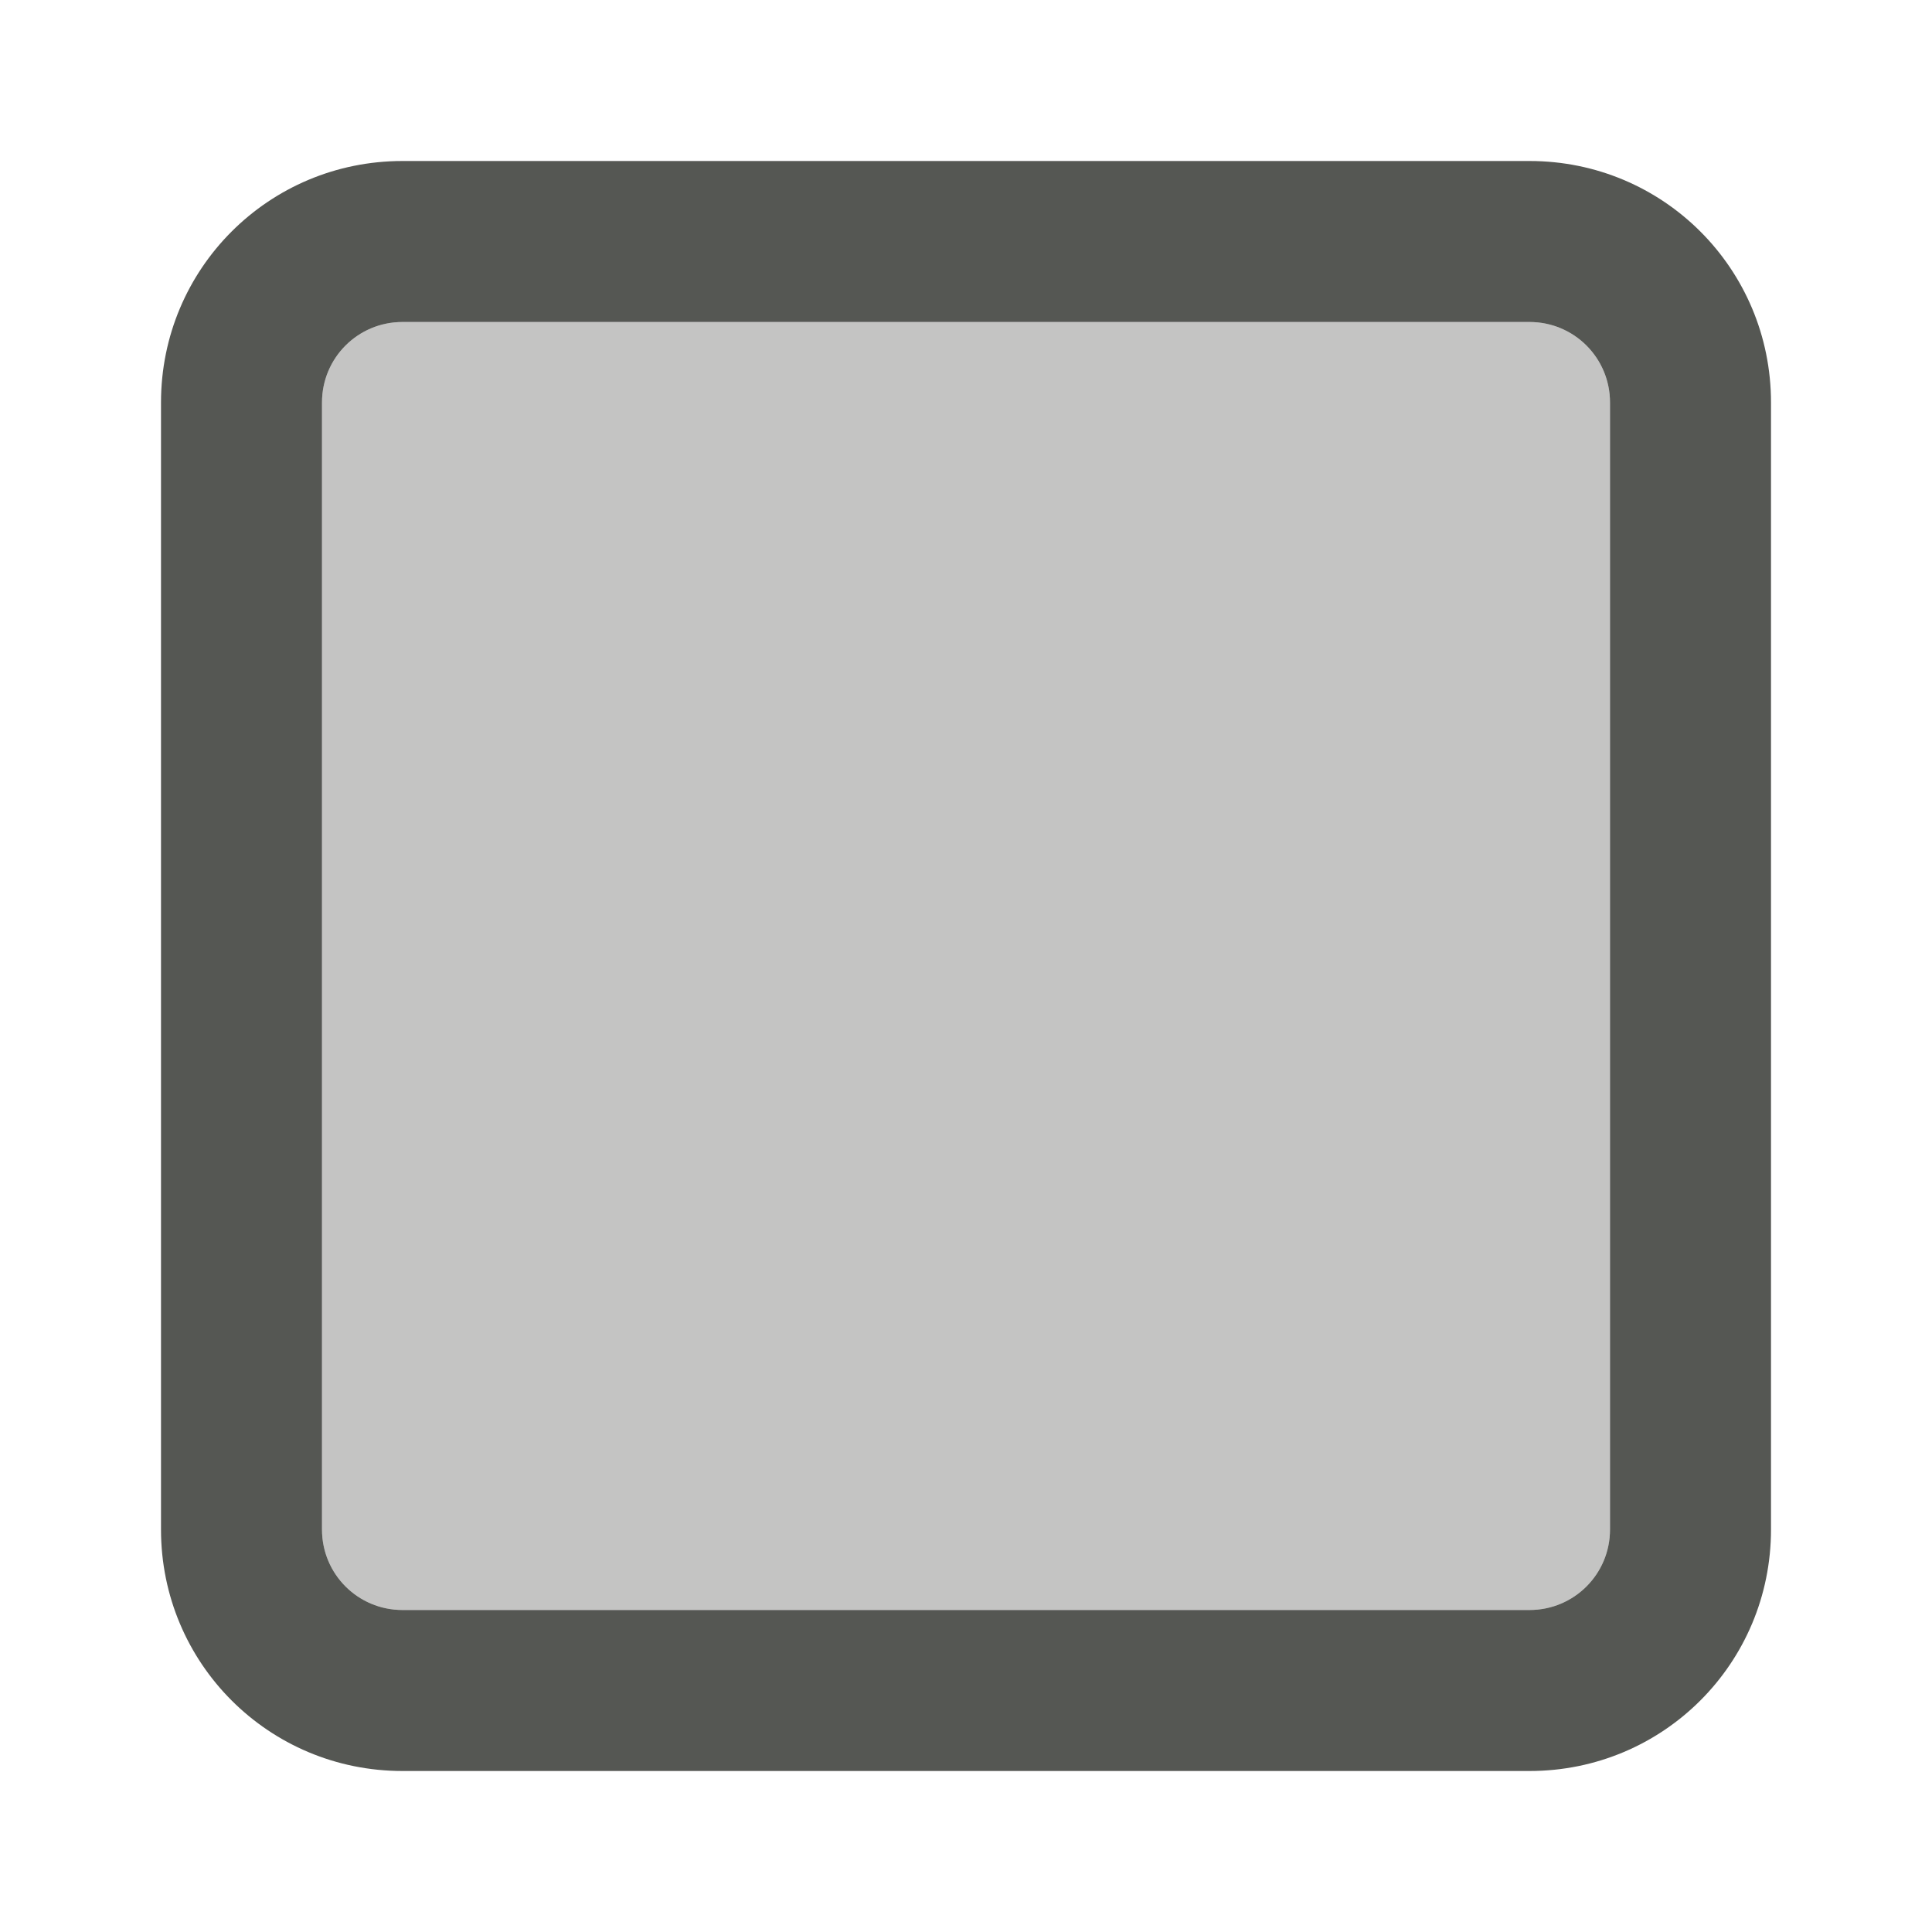
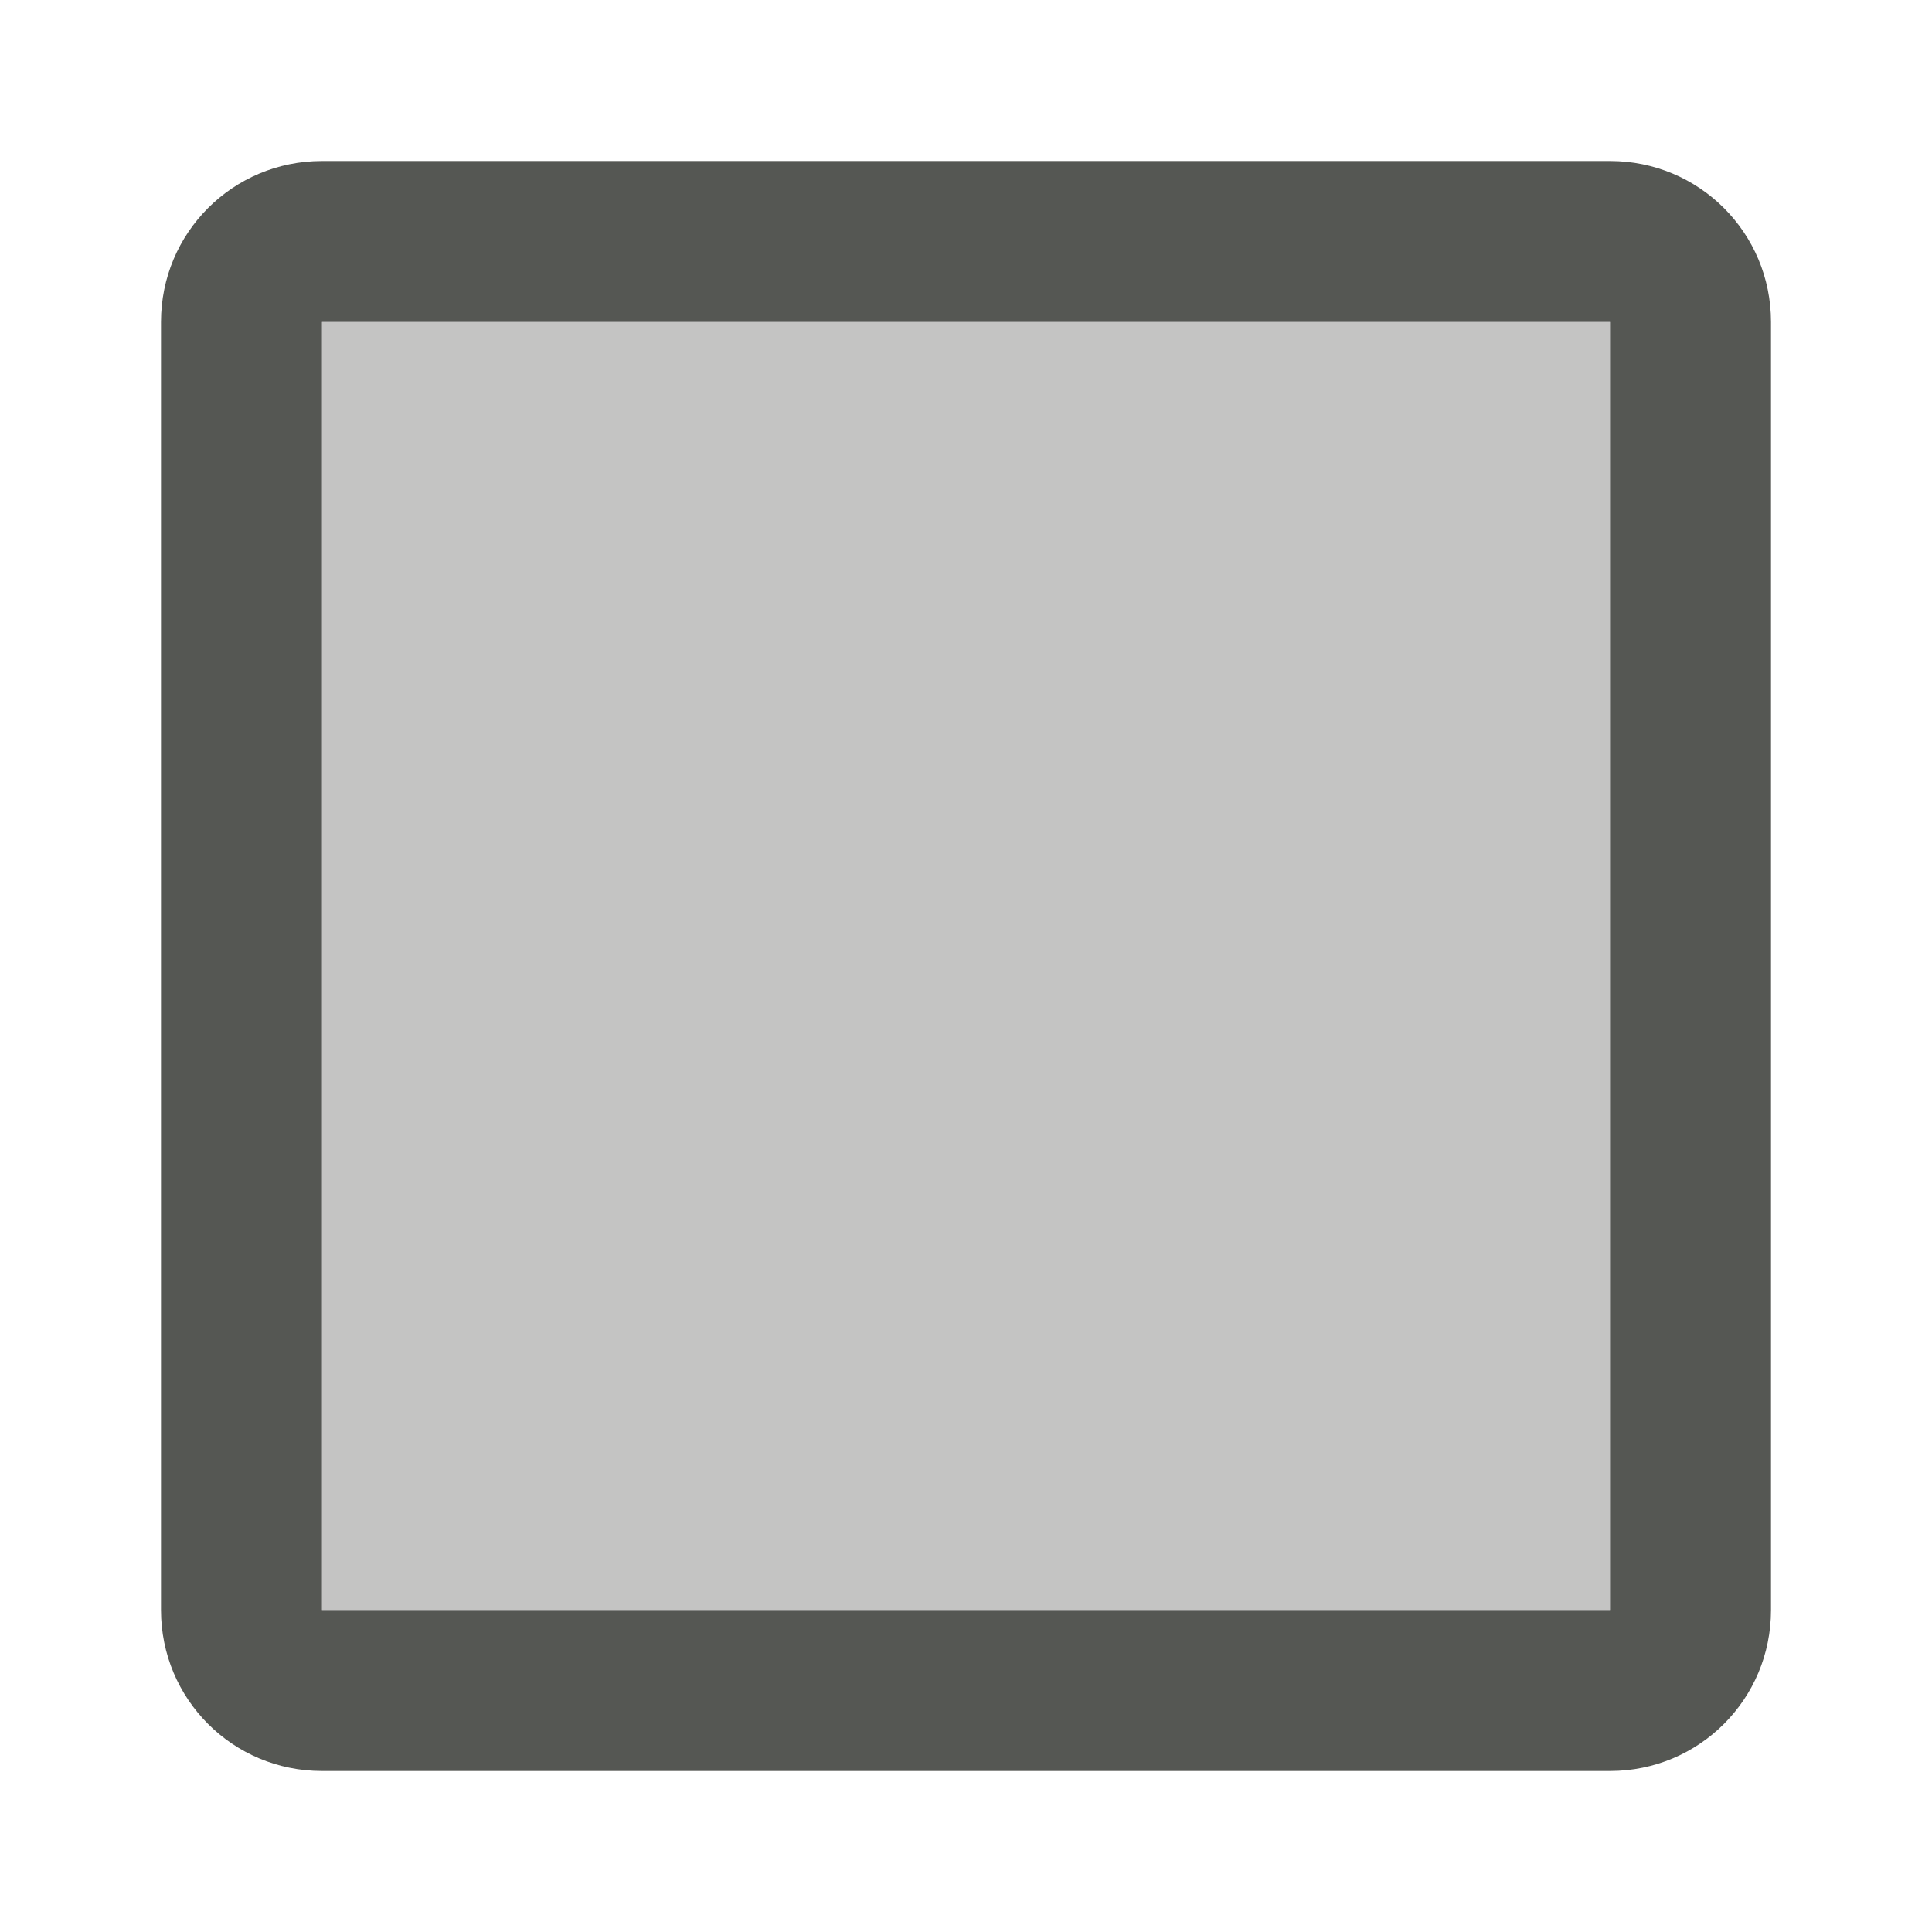
<svg xmlns="http://www.w3.org/2000/svg" viewBox="0 0 24 24">
-   <path style="fill:#555753" d="M 5,2 C 3.338,2 2,3.338 2,5 v 14 c 0,1.662 1.338,3 3,3 h 14 c 1.662,0 3,-1.338 3,-3 V 5 C 22,3.338 20.662,2 19,2 Z m 0,2 h 14 c 0.554,0 1,0.446 1,1 v 14 c 0,0.554 -0.446,1 -1,1 H 5 C 4.446,20 4,19.554 4,19 V 5 C 4,4.446 4.446,4 5,4 Z" />
-   <path style="opacity:0.35;fill:#555753" d="M 5,4 C 4.446,4 4,4.446 4,5 v 14 c 0,0.554 0.446,1 1,1 h 14 c 0.554,0 1,-0.446 1,-1 V 5 C 20,4.446 19.554,4 19,4 Z" />
+   <path style="fill:#555753" d="M 4 2 C 2.892 2 2 2.892 2 4 L 2 20 C 2 21.108 2.892 22 4 22 L 20 22 C 21.108 22 22 21.108 22 20 L 22 4 C 22 2.892 21.108 2 20 2 L 4 2 z M 4 4 L 20 4 L 20 20 L 4 20 L 4 4 z " />
+   <path style="opacity:0.35;fill:#555753" d="M 4,4 V 20 H 20 V 4 Z" />
</svg>
